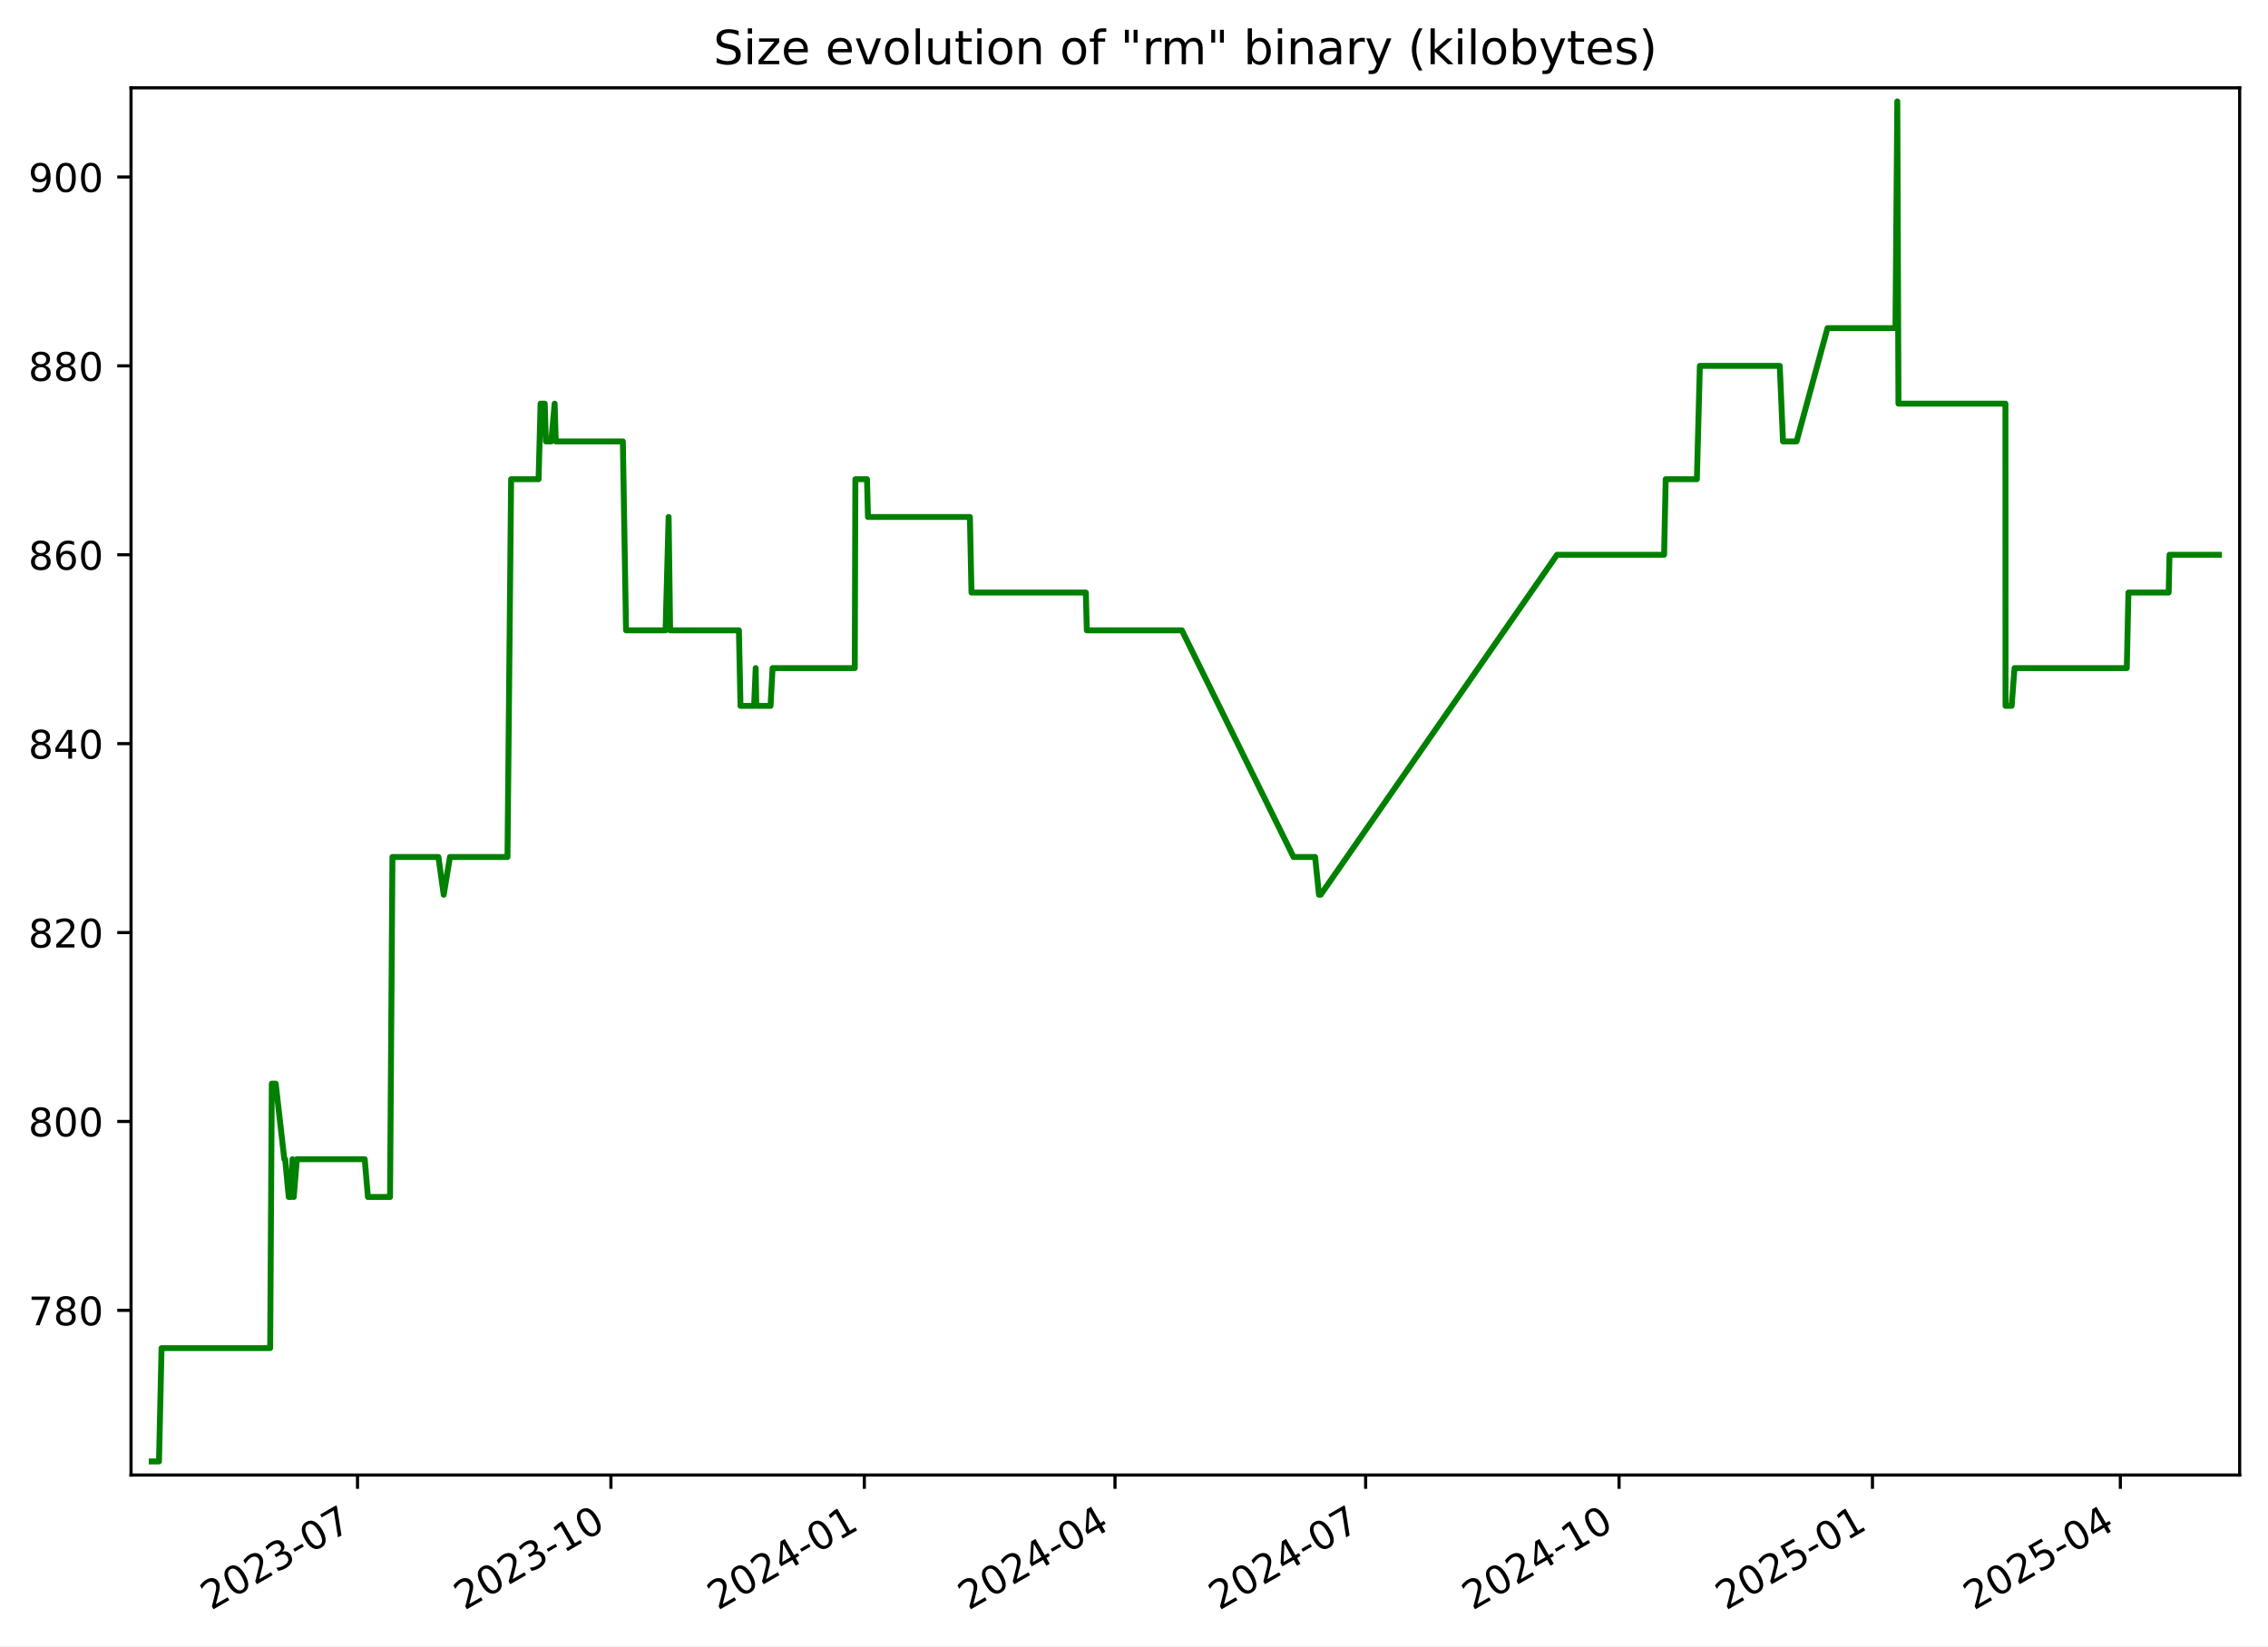
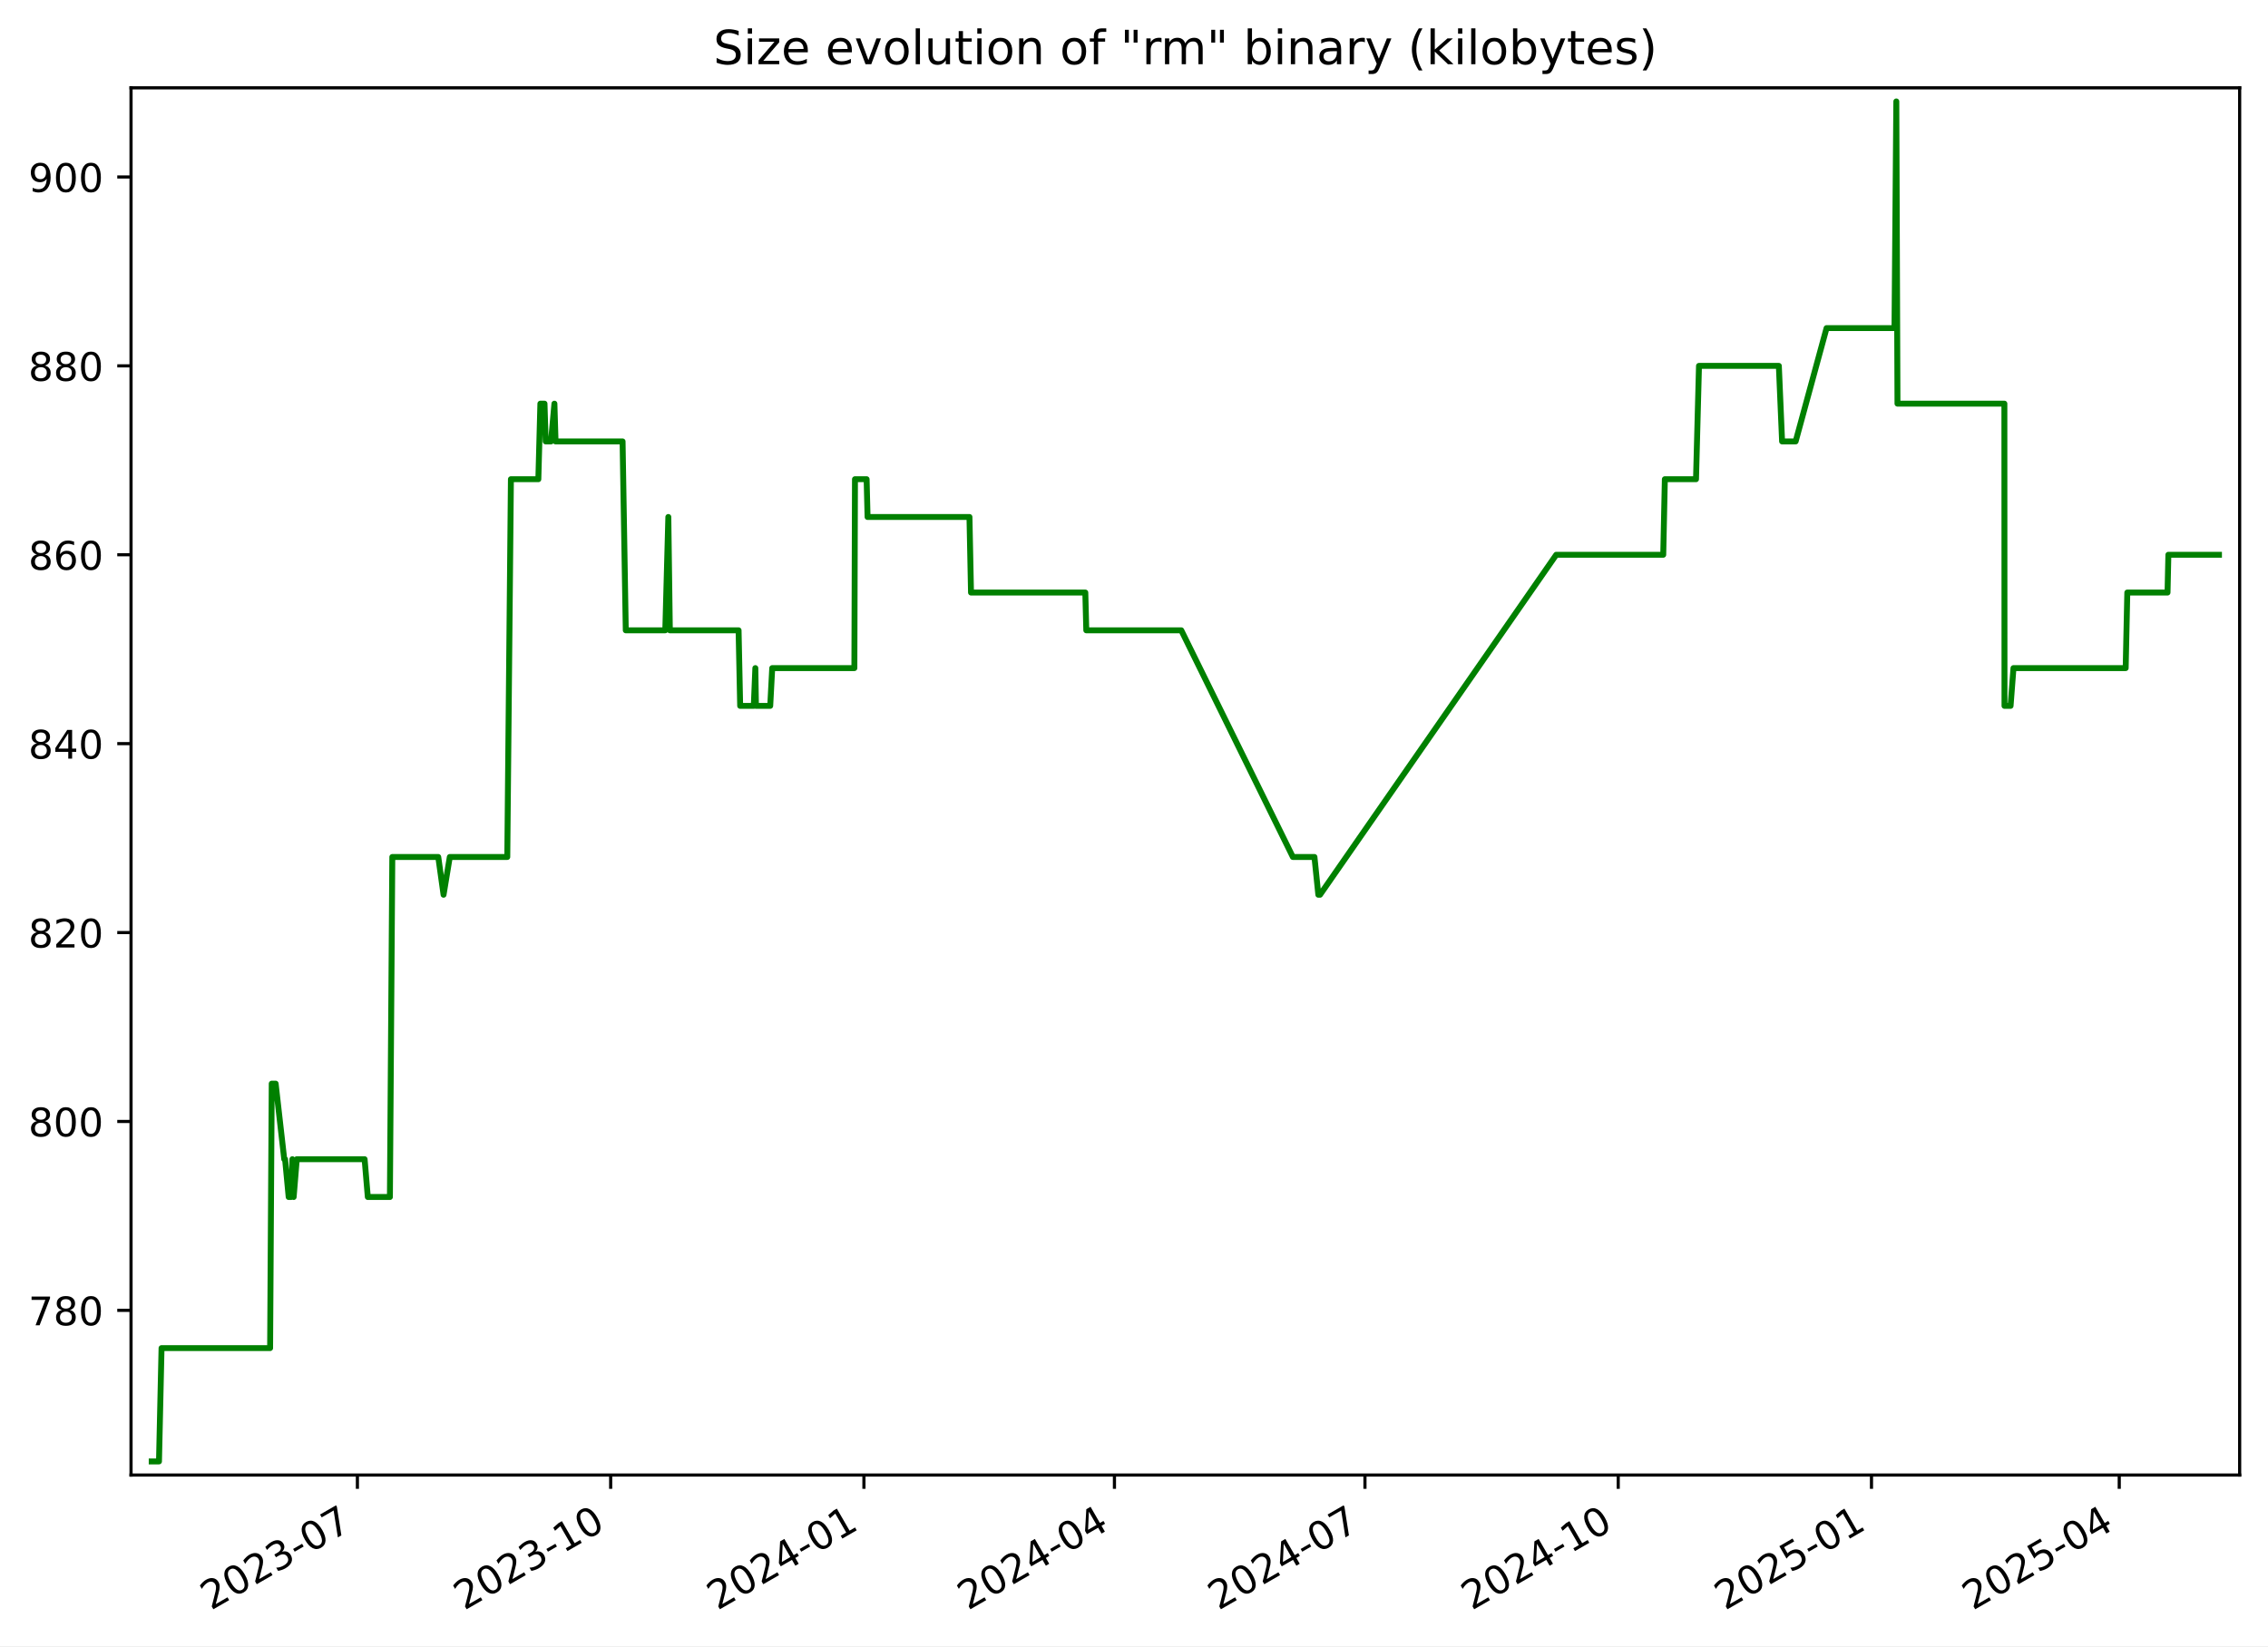
<svg xmlns="http://www.w3.org/2000/svg" xmlns:xlink="http://www.w3.org/1999/xlink" width="576.168pt" height="418.303pt" viewBox="0 0 576.168 418.303" version="1.1">
  <defs>
    <style type="text/css">*{stroke-linejoin: round; stroke-linecap: butt}</style>
  </defs>
  <g id="figure_1">
    <g id="patch_1">
      <path d="M -0 418.303  L 576.168 418.303  L 576.168 0  L -0 0  z " style="fill: #ffffff" />
    </g>
    <g id="axes_1">
      <g id="patch_2">
        <path d="M 33.288 374.83  L 568.967 374.83  L 568.967 22.318  L 33.288 22.318  z " style="fill: #ffffff" />
      </g>
      <g id="matplotlib.axis_1">
        <g id="xtick_1">
          <g id="line2d_1">
            <defs>
-               <path id="m23055b8cd9" d="M 0 0  L 0 3.5  " style="stroke: #000000; stroke-width: 0.8" />
+               <path id="m2bb487f737" d="M 0 0  L 0 3.5  " style="stroke: #000000; stroke-width: 0.8" />
            </defs>
            <g>
-               <use xlink:href="#m23055b8cd9" x="90.824" y="374.83" style="stroke: #000000; stroke-width: 0.8" />
+               <use xlink:href="#m2bb487f737" x="90.795" y="374.83" style="stroke: #000000; stroke-width: 0.8" />
            </g>
          </g>
          <g id="text_1">
-             <g transform="translate(53.59967 409.302) rotate(-30) scale(0.1 -0.1)">
+             <g transform="translate(53.57014 409.302) rotate(-30) scale(0.1 -0.1)">
              <defs>
                <path id="DejaVuSans-32" d="M 1228 531  L 3431 531  L 3431 0  L 469 0  L 469 531  Q 828 903 1448 1529  Q 2069 2156 2228 2338  Q 2531 2678 2651 2914  Q 2772 3150 2772 3378  Q 2772 3750 2511 3984  Q 2250 4219 1831 4219  Q 1534 4219 1204 4116  Q 875 4013 500 3803  L 500 4441  Q 881 4594 1212 4672  Q 1544 4750 1819 4750  Q 2544 4750 2975 4387  Q 3406 4025 3406 3419  Q 3406 3131 3298 2873  Q 3191 2616 2906 2266  Q 2828 2175 2409 1742  Q 1991 1309 1228 531  z " transform="scale(0.015625)" />
                <path id="DejaVuSans-30" d="M 2034 4250  Q 1547 4250 1301 3770  Q 1056 3291 1056 2328  Q 1056 1369 1301 889  Q 1547 409 2034 409  Q 2525 409 2770 889  Q 3016 1369 3016 2328  Q 3016 3291 2770 3770  Q 2525 4250 2034 4250  z M 2034 4750  Q 2819 4750 3233 4129  Q 3647 3509 3647 2328  Q 3647 1150 3233 529  Q 2819 -91 2034 -91  Q 1250 -91 836 529  Q 422 1150 422 2328  Q 422 3509 836 4129  Q 1250 4750 2034 4750  z " transform="scale(0.015625)" />
                <path id="DejaVuSans-33" d="M 2597 2516  Q 3050 2419 3304 2112  Q 3559 1806 3559 1356  Q 3559 666 3084 287  Q 2609 -91 1734 -91  Q 1441 -91 1130 -33  Q 819 25 488 141  L 488 750  Q 750 597 1062 519  Q 1375 441 1716 441  Q 2309 441 2620 675  Q 2931 909 2931 1356  Q 2931 1769 2642 2001  Q 2353 2234 1838 2234  L 1294 2234  L 1294 2753  L 1863 2753  Q 2328 2753 2575 2939  Q 2822 3125 2822 3475  Q 2822 3834 2567 4026  Q 2313 4219 1838 4219  Q 1578 4219 1281 4162  Q 984 4106 628 3988  L 628 4550  Q 988 4650 1302 4700  Q 1616 4750 1894 4750  Q 2613 4750 3031 4423  Q 3450 4097 3450 3541  Q 3450 3153 3228 2886  Q 3006 2619 2597 2516  z " transform="scale(0.015625)" />
                <path id="DejaVuSans-2d" d="M 313 2009  L 1997 2009  L 1997 1497  L 313 1497  L 313 2009  z " transform="scale(0.015625)" />
                <path id="DejaVuSans-37" d="M 525 4666  L 3525 4666  L 3525 4397  L 1831 0  L 1172 0  L 2766 4134  L 525 4134  L 525 4666  z " transform="scale(0.015625)" />
              </defs>
              <use xlink:href="#DejaVuSans-32" />
              <use xlink:href="#DejaVuSans-30" x="63.623" />
              <use xlink:href="#DejaVuSans-32" x="127.246" />
              <use xlink:href="#DejaVuSans-33" x="190.869" />
              <use xlink:href="#DejaVuSans-2d" x="254.492" />
              <use xlink:href="#DejaVuSans-30" x="290.576" />
              <use xlink:href="#DejaVuSans-37" x="354.199" />
            </g>
          </g>
        </g>
        <g id="xtick_2">
          <g id="line2d_2">
            <g>
-               <use xlink:href="#m23055b8cd9" x="155.201" y="374.83" style="stroke: #000000; stroke-width: 0.8" />
+               <use xlink:href="#m2bb487f737" x="155.135" y="374.83" style="stroke: #000000; stroke-width: 0.8" />
            </g>
          </g>
          <g id="text_2">
-             <g transform="translate(117.976 409.302) rotate(-30) scale(0.1 -0.1)">
+             <g transform="translate(117.9102 409.302) rotate(-30) scale(0.1 -0.1)">
              <defs>
                <path id="DejaVuSans-31" d="M 794 531  L 1825 531  L 1825 4091  L 703 3866  L 703 4441  L 1819 4666  L 2450 4666  L 2450 531  L 3481 531  L 3481 0  L 794 0  L 794 531  z " transform="scale(0.015625)" />
              </defs>
              <use xlink:href="#DejaVuSans-32" />
              <use xlink:href="#DejaVuSans-30" x="63.623" />
              <use xlink:href="#DejaVuSans-32" x="127.246" />
              <use xlink:href="#DejaVuSans-33" x="190.869" />
              <use xlink:href="#DejaVuSans-2d" x="254.492" />
              <use xlink:href="#DejaVuSans-31" x="290.576" />
              <use xlink:href="#DejaVuSans-30" x="354.199" />
            </g>
          </g>
        </g>
        <g id="xtick_3">
          <g id="line2d_3">
            <g>
-               <use xlink:href="#m23055b8cd9" x="219.577" y="374.83" style="stroke: #000000; stroke-width: 0.8" />
+               <use xlink:href="#m2bb487f737" x="219.475" y="374.83" style="stroke: #000000; stroke-width: 0.8" />
            </g>
          </g>
          <g id="text_3">
-             <g transform="translate(182.3524 409.302) rotate(-30) scale(0.1 -0.1)">
+             <g transform="translate(182.2502 409.302) rotate(-30) scale(0.1 -0.1)">
              <defs>
                <path id="DejaVuSans-34" d="M 2419 4116  L 825 1625  L 2419 1625  L 2419 4116  z M 2253 4666  L 3047 4666  L 3047 1625  L 3713 1625  L 3713 1100  L 3047 1100  L 3047 0  L 2419 0  L 2419 1100  L 313 1100  L 313 1709  L 2253 4666  z " transform="scale(0.015625)" />
              </defs>
              <use xlink:href="#DejaVuSans-32" />
              <use xlink:href="#DejaVuSans-30" x="63.623" />
              <use xlink:href="#DejaVuSans-32" x="127.246" />
              <use xlink:href="#DejaVuSans-34" x="190.869" />
              <use xlink:href="#DejaVuSans-2d" x="254.492" />
              <use xlink:href="#DejaVuSans-30" x="290.576" />
              <use xlink:href="#DejaVuSans-31" x="354.199" />
            </g>
          </g>
        </g>
        <g id="xtick_4">
          <g id="line2d_4">
            <g>
-               <use xlink:href="#m23055b8cd9" x="283.254" y="374.83" style="stroke: #000000; stroke-width: 0.8" />
+               <use xlink:href="#m2bb487f737" x="283.116" y="374.83" style="stroke: #000000; stroke-width: 0.8" />
            </g>
          </g>
          <g id="text_4">
-             <g transform="translate(246.0291 409.302) rotate(-30) scale(0.1 -0.1)">
+             <g transform="translate(245.8909 409.302) rotate(-30) scale(0.1 -0.1)">
              <use xlink:href="#DejaVuSans-32" />
              <use xlink:href="#DejaVuSans-30" x="63.623" />
              <use xlink:href="#DejaVuSans-32" x="127.246" />
              <use xlink:href="#DejaVuSans-34" x="190.869" />
              <use xlink:href="#DejaVuSans-2d" x="254.492" />
              <use xlink:href="#DejaVuSans-30" x="290.576" />
              <use xlink:href="#DejaVuSans-34" x="354.199" />
            </g>
          </g>
        </g>
        <g id="xtick_5">
          <g id="line2d_5">
            <g>
-               <use xlink:href="#m23055b8cd9" x="346.931" y="374.83" style="stroke: #000000; stroke-width: 0.8" />
+               <use xlink:href="#m2bb487f737" x="346.756" y="374.83" style="stroke: #000000; stroke-width: 0.8" />
            </g>
          </g>
          <g id="text_5">
-             <g transform="translate(309.7057 409.302) rotate(-30) scale(0.1 -0.1)">
+             <g transform="translate(309.5316 409.302) rotate(-30) scale(0.1 -0.1)">
              <use xlink:href="#DejaVuSans-32" />
              <use xlink:href="#DejaVuSans-30" x="63.623" />
              <use xlink:href="#DejaVuSans-32" x="127.246" />
              <use xlink:href="#DejaVuSans-34" x="190.869" />
              <use xlink:href="#DejaVuSans-2d" x="254.492" />
              <use xlink:href="#DejaVuSans-30" x="290.576" />
              <use xlink:href="#DejaVuSans-37" x="354.199" />
            </g>
          </g>
        </g>
        <g id="xtick_6">
          <g id="line2d_6">
            <g>
-               <use xlink:href="#m23055b8cd9" x="411.307" y="374.83" style="stroke: #000000; stroke-width: 0.8" />
+               <use xlink:href="#m2bb487f737" x="411.096" y="374.83" style="stroke: #000000; stroke-width: 0.8" />
            </g>
          </g>
          <g id="text_6">
-             <g transform="translate(374.0821 409.302) rotate(-30) scale(0.1 -0.1)">
+             <g transform="translate(373.8716 409.302) rotate(-30) scale(0.1 -0.1)">
              <use xlink:href="#DejaVuSans-32" />
              <use xlink:href="#DejaVuSans-30" x="63.623" />
              <use xlink:href="#DejaVuSans-32" x="127.246" />
              <use xlink:href="#DejaVuSans-34" x="190.869" />
              <use xlink:href="#DejaVuSans-2d" x="254.492" />
              <use xlink:href="#DejaVuSans-31" x="290.576" />
              <use xlink:href="#DejaVuSans-30" x="354.199" />
            </g>
          </g>
        </g>
        <g id="xtick_7">
          <g id="line2d_7">
            <g>
-               <use xlink:href="#m23055b8cd9" x="475.683" y="374.83" style="stroke: #000000; stroke-width: 0.8" />
+               <use xlink:href="#m2bb487f737" x="475.436" y="374.83" style="stroke: #000000; stroke-width: 0.8" />
            </g>
          </g>
          <g id="text_7">
-             <g transform="translate(438.4585 409.302) rotate(-30) scale(0.1 -0.1)">
+             <g transform="translate(438.2116 409.302) rotate(-30) scale(0.1 -0.1)">
              <defs>
                <path id="DejaVuSans-35" d="M 691 4666  L 3169 4666  L 3169 4134  L 1269 4134  L 1269 2991  Q 1406 3038 1543 3061  Q 1681 3084 1819 3084  Q 2600 3084 3056 2656  Q 3513 2228 3513 1497  Q 3513 744 3044 326  Q 2575 -91 1722 -91  Q 1428 -91 1123 -41  Q 819 9 494 109  L 494 744  Q 775 591 1075 516  Q 1375 441 1709 441  Q 2250 441 2565 725  Q 2881 1009 2881 1497  Q 2881 1984 2565 2268  Q 2250 2553 1709 2553  Q 1456 2553 1204 2497  Q 953 2441 691 2322  L 691 4666  z " transform="scale(0.015625)" />
              </defs>
              <use xlink:href="#DejaVuSans-32" />
              <use xlink:href="#DejaVuSans-30" x="63.623" />
              <use xlink:href="#DejaVuSans-32" x="127.246" />
              <use xlink:href="#DejaVuSans-35" x="190.869" />
              <use xlink:href="#DejaVuSans-2d" x="254.492" />
              <use xlink:href="#DejaVuSans-30" x="290.576" />
              <use xlink:href="#DejaVuSans-31" x="354.199" />
            </g>
          </g>
        </g>
        <g id="xtick_8">
          <g id="line2d_8">
            <g>
-               <use xlink:href="#m23055b8cd9" x="538.66" y="374.83" style="stroke: #000000; stroke-width: 0.8" />
+               <use xlink:href="#m2bb487f737" x="538.378" y="374.83" style="stroke: #000000; stroke-width: 0.8" />
            </g>
          </g>
          <g id="text_8">
-             <g transform="translate(501.4354 409.302) rotate(-30) scale(0.1 -0.1)">
+             <g transform="translate(501.153 409.302) rotate(-30) scale(0.1 -0.1)">
              <use xlink:href="#DejaVuSans-32" />
              <use xlink:href="#DejaVuSans-30" x="63.623" />
              <use xlink:href="#DejaVuSans-32" x="127.246" />
              <use xlink:href="#DejaVuSans-35" x="190.869" />
              <use xlink:href="#DejaVuSans-2d" x="254.492" />
              <use xlink:href="#DejaVuSans-30" x="290.576" />
              <use xlink:href="#DejaVuSans-34" x="354.199" />
            </g>
          </g>
        </g>
      </g>
      <g id="matplotlib.axis_2">
        <g id="ytick_1">
          <g id="line2d_9">
            <defs>
-               <path id="m218800b4d1" d="M 0 0  L -3.5 0  " style="stroke: #000000; stroke-width: 0.8" />
+               <path id="m6673b5903a" d="M 0 0  L -3.5 0  " style="stroke: #000000; stroke-width: 0.8" />
            </defs>
            <g>
-               <use xlink:href="#m218800b4d1" x="33.288" y="332.974" style="stroke: #000000; stroke-width: 0.8" />
+               <use xlink:href="#m6673b5903a" x="33.288" y="332.974" style="stroke: #000000; stroke-width: 0.8" />
            </g>
          </g>
          <g id="text_9">
            <g transform="translate(7.2 336.7733) scale(0.1 -0.1)">
              <defs>
                <path id="DejaVuSans-38" d="M 2034 2216  Q 1584 2216 1326 1975  Q 1069 1734 1069 1313  Q 1069 891 1326 650  Q 1584 409 2034 409  Q 2484 409 2743 651  Q 3003 894 3003 1313  Q 3003 1734 2745 1975  Q 2488 2216 2034 2216  z M 1403 2484  Q 997 2584 770 2862  Q 544 3141 544 3541  Q 544 4100 942 4425  Q 1341 4750 2034 4750  Q 2731 4750 3128 4425  Q 3525 4100 3525 3541  Q 3525 3141 3298 2862  Q 3072 2584 2669 2484  Q 3125 2378 3379 2068  Q 3634 1759 3634 1313  Q 3634 634 3220 271  Q 2806 -91 2034 -91  Q 1263 -91 848 271  Q 434 634 434 1313  Q 434 1759 690 2068  Q 947 2378 1403 2484  z M 1172 3481  Q 1172 3119 1398 2916  Q 1625 2713 2034 2713  Q 2441 2713 2670 2916  Q 2900 3119 2900 3481  Q 2900 3844 2670 4047  Q 2441 4250 2034 4250  Q 1625 4250 1398 4047  Q 1172 3844 1172 3481  z " transform="scale(0.015625)" />
              </defs>
              <use xlink:href="#DejaVuSans-37" />
              <use xlink:href="#DejaVuSans-38" x="63.623" />
              <use xlink:href="#DejaVuSans-30" x="127.246" />
            </g>
          </g>
        </g>
        <g id="ytick_2">
          <g id="line2d_10">
            <g>
-               <use xlink:href="#m218800b4d1" x="33.288" y="284.974" style="stroke: #000000; stroke-width: 0.8" />
+               <use xlink:href="#m6673b5903a" x="33.288" y="284.974" style="stroke: #000000; stroke-width: 0.8" />
            </g>
          </g>
          <g id="text_10">
            <g transform="translate(7.2 288.7733) scale(0.1 -0.1)">
              <use xlink:href="#DejaVuSans-38" />
              <use xlink:href="#DejaVuSans-30" x="63.623" />
              <use xlink:href="#DejaVuSans-30" x="127.246" />
            </g>
          </g>
        </g>
        <g id="ytick_3">
          <g id="line2d_11">
            <g>
-               <use xlink:href="#m218800b4d1" x="33.288" y="236.974" style="stroke: #000000; stroke-width: 0.8" />
+               <use xlink:href="#m6673b5903a" x="33.288" y="236.974" style="stroke: #000000; stroke-width: 0.8" />
            </g>
          </g>
          <g id="text_11">
            <g transform="translate(7.2 240.7733) scale(0.1 -0.1)">
              <use xlink:href="#DejaVuSans-38" />
              <use xlink:href="#DejaVuSans-32" x="63.623" />
              <use xlink:href="#DejaVuSans-30" x="127.246" />
            </g>
          </g>
        </g>
        <g id="ytick_4">
          <g id="line2d_12">
            <g>
-               <use xlink:href="#m218800b4d1" x="33.288" y="188.974" style="stroke: #000000; stroke-width: 0.8" />
+               <use xlink:href="#m6673b5903a" x="33.288" y="188.974" style="stroke: #000000; stroke-width: 0.8" />
            </g>
          </g>
          <g id="text_12">
            <g transform="translate(7.2 192.7733) scale(0.1 -0.1)">
              <use xlink:href="#DejaVuSans-38" />
              <use xlink:href="#DejaVuSans-34" x="63.623" />
              <use xlink:href="#DejaVuSans-30" x="127.246" />
            </g>
          </g>
        </g>
        <g id="ytick_5">
          <g id="line2d_13">
            <g>
-               <use xlink:href="#m218800b4d1" x="33.288" y="140.974" style="stroke: #000000; stroke-width: 0.8" />
+               <use xlink:href="#m6673b5903a" x="33.288" y="140.974" style="stroke: #000000; stroke-width: 0.8" />
            </g>
          </g>
          <g id="text_13">
            <g transform="translate(7.2 144.7733) scale(0.1 -0.1)">
              <defs>
                <path id="DejaVuSans-36" d="M 2113 2584  Q 1688 2584 1439 2293  Q 1191 2003 1191 1497  Q 1191 994 1439 701  Q 1688 409 2113 409  Q 2538 409 2786 701  Q 3034 994 3034 1497  Q 3034 2003 2786 2293  Q 2538 2584 2113 2584  z M 3366 4563  L 3366 3988  Q 3128 4100 2886 4159  Q 2644 4219 2406 4219  Q 1781 4219 1451 3797  Q 1122 3375 1075 2522  Q 1259 2794 1537 2939  Q 1816 3084 2150 3084  Q 2853 3084 3261 2657  Q 3669 2231 3669 1497  Q 3669 778 3244 343  Q 2819 -91 2113 -91  Q 1303 -91 875 529  Q 447 1150 447 2328  Q 447 3434 972 4092  Q 1497 4750 2381 4750  Q 2619 4750 2861 4703  Q 3103 4656 3366 4563  z " transform="scale(0.015625)" />
              </defs>
              <use xlink:href="#DejaVuSans-38" />
              <use xlink:href="#DejaVuSans-36" x="63.623" />
              <use xlink:href="#DejaVuSans-30" x="127.246" />
            </g>
          </g>
        </g>
        <g id="ytick_6">
          <g id="line2d_14">
            <g>
-               <use xlink:href="#m218800b4d1" x="33.288" y="92.974" style="stroke: #000000; stroke-width: 0.8" />
+               <use xlink:href="#m6673b5903a" x="33.288" y="92.974" style="stroke: #000000; stroke-width: 0.8" />
            </g>
          </g>
          <g id="text_14">
            <g transform="translate(7.2 96.77334) scale(0.1 -0.1)">
              <use xlink:href="#DejaVuSans-38" />
              <use xlink:href="#DejaVuSans-38" x="63.623" />
              <use xlink:href="#DejaVuSans-30" x="127.246" />
            </g>
          </g>
        </g>
        <g id="ytick_7">
          <g id="line2d_15">
            <g>
-               <use xlink:href="#m218800b4d1" x="33.288" y="44.974" style="stroke: #000000; stroke-width: 0.8" />
+               <use xlink:href="#m6673b5903a" x="33.288" y="44.974" style="stroke: #000000; stroke-width: 0.8" />
            </g>
          </g>
          <g id="text_15">
            <g transform="translate(7.2 48.77334) scale(0.1 -0.1)">
              <defs>
                <path id="DejaVuSans-39" d="M 703 97  L 703 672  Q 941 559 1184 500  Q 1428 441 1663 441  Q 2288 441 2617 861  Q 2947 1281 2994 2138  Q 2813 1869 2534 1725  Q 2256 1581 1919 1581  Q 1219 1581 811 2004  Q 403 2428 403 3163  Q 403 3881 828 4315  Q 1253 4750 1959 4750  Q 2769 4750 3195 4129  Q 3622 3509 3622 2328  Q 3622 1225 3098 567  Q 2575 -91 1691 -91  Q 1453 -91 1209 -44  Q 966 3 703 97  z M 1959 2075  Q 2384 2075 2632 2365  Q 2881 2656 2881 3163  Q 2881 3666 2632 3958  Q 2384 4250 1959 4250  Q 1534 4250 1286 3958  Q 1038 3666 1038 3163  Q 1038 2656 1286 2365  Q 1534 2075 1959 2075  z " transform="scale(0.015625)" />
              </defs>
              <use xlink:href="#DejaVuSans-39" />
              <use xlink:href="#DejaVuSans-30" x="63.623" />
              <use xlink:href="#DejaVuSans-30" x="127.246" />
            </g>
          </g>
        </g>
      </g>
      <g id="line2d_16">
-         <path d="M 38.539 371.374  L 40.392 371.374  L 41.04 342.574  L 68.638 342.574  L 69.047 275.374  L 70.047 275.374  L 72.228 294.574  L 72.442 294.574  L 73.351 304.174  L 73.974 304.174  L 74.302 294.574  L 74.623 304.174  L 75.415 294.574  L 92.659 294.574  L 93.47 304.174  L 99.088 304.174  L 99.697 217.774  L 111.382 217.774  L 112.724 227.374  L 114.31 217.774  L 128.924 217.774  L 129.846 121.774  L 136.819 121.774  L 137.333 102.574  L 138.383 102.574  L 138.68 112.174  L 140.045 112.174  L 140.902 102.574  L 141.191 112.174  L 158.231 112.174  L 159.042 160.174  L 169.084 160.174  L 169.86 131.374  L 170.245 160.174  L 187.717 160.174  L 188.117 179.374  L 191.581 179.374  L 191.976 169.774  L 192.13 179.374  L 195.758 179.374  L 196.267 169.774  L 217.149 169.774  L 217.3 121.774  L 220.26 121.774  L 220.502 131.374  L 246.402 131.374  L 246.795 150.574  L 275.85 150.574  L 276.099 160.174  L 300.244 160.174  L 328.605 217.774  L 334.094 217.774  L 335.08 227.374  L 335.506 227.374  L 395.552 140.974  L 422.752 140.974  L 423.16 121.774  L 431.081 121.774  L 431.837 92.974  L 452.138 92.974  L 452.96 112.174  L 456.405 112.174  L 464.265 83.374  L 481.53 83.374  L 481.997 25.774  L 482.29 102.574  L 509.465 102.574  L 509.493 179.374  L 511.04 179.374  L 511.775 169.774  L 540.297 169.774  L 540.709 150.574  L 550.935 150.574  L 551.148 140.974  L 563.716 140.974  L 563.716 140.974  " clip-path="url(#pebb80d739d)" style="fill: none; stroke: #008000; stroke-width: 1.5; stroke-linecap: square" />
+         <path d="M 38.539 371.374  L 40.391 371.374  L 41.038 342.574  L 68.621 342.574  L 69.03 275.374  L 70.029 275.374  L 72.209 294.574  L 72.423 294.574  L 73.332 304.174  L 73.954 304.174  L 74.282 294.574  L 74.602 304.174  L 75.394 294.574  L 92.628 294.574  L 93.439 304.174  L 99.054 304.174  L 99.663 217.774  L 111.341 217.774  L 112.682 227.374  L 114.267 217.774  L 128.873 217.774  L 129.794 121.774  L 136.763 121.774  L 137.277 102.574  L 138.326 102.574  L 138.624 112.174  L 139.988 112.174  L 140.844 102.574  L 141.133 112.174  L 158.163 112.174  L 158.974 160.174  L 169.011 160.174  L 169.785 131.374  L 170.17 160.174  L 187.633 160.174  L 188.033 179.374  L 191.495 179.374  L 191.889 169.774  L 192.043 179.374  L 195.669 179.374  L 196.178 169.774  L 217.048 169.774  L 217.199 121.774  L 220.157 121.774  L 220.399 131.374  L 246.285 131.374  L 246.678 150.574  L 275.716 150.574  L 275.965 160.174  L 300.097 160.174  L 328.442 217.774  L 333.927 217.774  L 334.912 227.374  L 335.338 227.374  L 395.351 140.974  L 422.535 140.974  L 422.942 121.774  L 430.859 121.774  L 431.615 92.974  L 451.905 92.974  L 452.726 112.174  L 456.169 112.174  L 464.024 83.374  L 481.28 83.374  L 481.746 25.774  L 482.04 102.574  L 509.199 102.574  L 509.227 179.374  L 510.773 179.374  L 511.508 169.774  L 540.013 169.774  L 540.425 150.574  L 550.645 150.574  L 550.859 140.974  L 563.716 140.974  L 563.716 140.974  " clip-path="url(#p55b4b19f69)" style="fill: none; stroke: #008000; stroke-width: 1.5; stroke-linecap: square" />
      </g>
      <g id="patch_3">
        <path d="M 33.288 374.83  L 33.288 22.318  " style="fill: none; stroke: #000000; stroke-width: 0.8; stroke-linejoin: miter; stroke-linecap: square" />
      </g>
      <g id="patch_4">
        <path d="M 568.967 374.83  L 568.967 22.318  " style="fill: none; stroke: #000000; stroke-width: 0.8; stroke-linejoin: miter; stroke-linecap: square" />
      </g>
      <g id="patch_5">
        <path d="M 33.288 374.83  L 568.967 374.83  " style="fill: none; stroke: #000000; stroke-width: 0.8; stroke-linejoin: miter; stroke-linecap: square" />
      </g>
      <g id="patch_6">
        <path d="M 33.288 22.318  L 568.967 22.318  " style="fill: none; stroke: #000000; stroke-width: 0.8; stroke-linejoin: miter; stroke-linecap: square" />
      </g>
      <g id="text_16">
        <g transform="translate(181.2259 16.31812) scale(0.12 -0.12)">
          <defs>
            <path id="DejaVuSans-53" d="M 3425 4513  L 3425 3897  Q 3066 4069 2747 4153  Q 2428 4238 2131 4238  Q 1616 4238 1336 4038  Q 1056 3838 1056 3469  Q 1056 3159 1242 3001  Q 1428 2844 1947 2747  L 2328 2669  Q 3034 2534 3370 2195  Q 3706 1856 3706 1288  Q 3706 609 3251 259  Q 2797 -91 1919 -91  Q 1588 -91 1214 -16  Q 841 59 441 206  L 441 856  Q 825 641 1194 531  Q 1563 422 1919 422  Q 2459 422 2753 634  Q 3047 847 3047 1241  Q 3047 1584 2836 1778  Q 2625 1972 2144 2069  L 1759 2144  Q 1053 2284 737 2584  Q 422 2884 422 3419  Q 422 4038 858 4394  Q 1294 4750 2059 4750  Q 2388 4750 2728 4690  Q 3069 4631 3425 4513  z " transform="scale(0.015625)" />
            <path id="DejaVuSans-69" d="M 603 3500  L 1178 3500  L 1178 0  L 603 0  L 603 3500  z M 603 4863  L 1178 4863  L 1178 4134  L 603 4134  L 603 4863  z " transform="scale(0.015625)" />
            <path id="DejaVuSans-7a" d="M 353 3500  L 3084 3500  L 3084 2975  L 922 459  L 3084 459  L 3084 0  L 275 0  L 275 525  L 2438 3041  L 353 3041  L 353 3500  z " transform="scale(0.015625)" />
            <path id="DejaVuSans-65" d="M 3597 1894  L 3597 1613  L 953 1613  Q 991 1019 1311 708  Q 1631 397 2203 397  Q 2534 397 2845 478  Q 3156 559 3463 722  L 3463 178  Q 3153 47 2828 -22  Q 2503 -91 2169 -91  Q 1331 -91 842 396  Q 353 884 353 1716  Q 353 2575 817 3079  Q 1281 3584 2069 3584  Q 2775 3584 3186 3129  Q 3597 2675 3597 1894  z M 3022 2063  Q 3016 2534 2758 2815  Q 2500 3097 2075 3097  Q 1594 3097 1305 2825  Q 1016 2553 972 2059  L 3022 2063  z " transform="scale(0.015625)" />
            <path id="DejaVuSans-20" transform="scale(0.015625)" />
            <path id="DejaVuSans-76" d="M 191 3500  L 800 3500  L 1894 563  L 2988 3500  L 3597 3500  L 2284 0  L 1503 0  L 191 3500  z " transform="scale(0.015625)" />
            <path id="DejaVuSans-6f" d="M 1959 3097  Q 1497 3097 1228 2736  Q 959 2375 959 1747  Q 959 1119 1226 758  Q 1494 397 1959 397  Q 2419 397 2687 759  Q 2956 1122 2956 1747  Q 2956 2369 2687 2733  Q 2419 3097 1959 3097  z M 1959 3584  Q 2709 3584 3137 3096  Q 3566 2609 3566 1747  Q 3566 888 3137 398  Q 2709 -91 1959 -91  Q 1206 -91 779 398  Q 353 888 353 1747  Q 353 2609 779 3096  Q 1206 3584 1959 3584  z " transform="scale(0.015625)" />
            <path id="DejaVuSans-6c" d="M 603 4863  L 1178 4863  L 1178 0  L 603 0  L 603 4863  z " transform="scale(0.015625)" />
            <path id="DejaVuSans-75" d="M 544 1381  L 544 3500  L 1119 3500  L 1119 1403  Q 1119 906 1312 657  Q 1506 409 1894 409  Q 2359 409 2629 706  Q 2900 1003 2900 1516  L 2900 3500  L 3475 3500  L 3475 0  L 2900 0  L 2900 538  Q 2691 219 2414 64  Q 2138 -91 1772 -91  Q 1169 -91 856 284  Q 544 659 544 1381  z M 1991 3584  L 1991 3584  z " transform="scale(0.015625)" />
            <path id="DejaVuSans-74" d="M 1172 4494  L 1172 3500  L 2356 3500  L 2356 3053  L 1172 3053  L 1172 1153  Q 1172 725 1289 603  Q 1406 481 1766 481  L 2356 481  L 2356 0  L 1766 0  Q 1100 0 847 248  Q 594 497 594 1153  L 594 3053  L 172 3053  L 172 3500  L 594 3500  L 594 4494  L 1172 4494  z " transform="scale(0.015625)" />
            <path id="DejaVuSans-6e" d="M 3513 2113  L 3513 0  L 2938 0  L 2938 2094  Q 2938 2591 2744 2837  Q 2550 3084 2163 3084  Q 1697 3084 1428 2787  Q 1159 2491 1159 1978  L 1159 0  L 581 0  L 581 3500  L 1159 3500  L 1159 2956  Q 1366 3272 1645 3428  Q 1925 3584 2291 3584  Q 2894 3584 3203 3211  Q 3513 2838 3513 2113  z " transform="scale(0.015625)" />
            <path id="DejaVuSans-66" d="M 2375 4863  L 2375 4384  L 1825 4384  Q 1516 4384 1395 4259  Q 1275 4134 1275 3809  L 1275 3500  L 2222 3500  L 2222 3053  L 1275 3053  L 1275 0  L 697 0  L 697 3053  L 147 3053  L 147 3500  L 697 3500  L 697 3744  Q 697 4328 969 4595  Q 1241 4863 1831 4863  L 2375 4863  z " transform="scale(0.015625)" />
            <path id="DejaVuSans-22" d="M 1147 4666  L 1147 2931  L 616 2931  L 616 4666  L 1147 4666  z M 2328 4666  L 2328 2931  L 1797 2931  L 1797 4666  L 2328 4666  z " transform="scale(0.015625)" />
            <path id="DejaVuSans-72" d="M 2631 2963  Q 2534 3019 2420 3045  Q 2306 3072 2169 3072  Q 1681 3072 1420 2755  Q 1159 2438 1159 1844  L 1159 0  L 581 0  L 581 3500  L 1159 3500  L 1159 2956  Q 1341 3275 1631 3429  Q 1922 3584 2338 3584  Q 2397 3584 2469 3576  Q 2541 3569 2628 3553  L 2631 2963  z " transform="scale(0.015625)" />
            <path id="DejaVuSans-6d" d="M 3328 2828  Q 3544 3216 3844 3400  Q 4144 3584 4550 3584  Q 5097 3584 5394 3201  Q 5691 2819 5691 2113  L 5691 0  L 5113 0  L 5113 2094  Q 5113 2597 4934 2840  Q 4756 3084 4391 3084  Q 3944 3084 3684 2787  Q 3425 2491 3425 1978  L 3425 0  L 2847 0  L 2847 2094  Q 2847 2600 2669 2842  Q 2491 3084 2119 3084  Q 1678 3084 1418 2786  Q 1159 2488 1159 1978  L 1159 0  L 581 0  L 581 3500  L 1159 3500  L 1159 2956  Q 1356 3278 1631 3431  Q 1906 3584 2284 3584  Q 2666 3584 2933 3390  Q 3200 3197 3328 2828  z " transform="scale(0.015625)" />
            <path id="DejaVuSans-62" d="M 3116 1747  Q 3116 2381 2855 2742  Q 2594 3103 2138 3103  Q 1681 3103 1420 2742  Q 1159 2381 1159 1747  Q 1159 1113 1420 752  Q 1681 391 2138 391  Q 2594 391 2855 752  Q 3116 1113 3116 1747  z M 1159 2969  Q 1341 3281 1617 3432  Q 1894 3584 2278 3584  Q 2916 3584 3314 3078  Q 3713 2572 3713 1747  Q 3713 922 3314 415  Q 2916 -91 2278 -91  Q 1894 -91 1617 61  Q 1341 213 1159 525  L 1159 0  L 581 0  L 581 4863  L 1159 4863  L 1159 2969  z " transform="scale(0.015625)" />
            <path id="DejaVuSans-61" d="M 2194 1759  Q 1497 1759 1228 1600  Q 959 1441 959 1056  Q 959 750 1161 570  Q 1363 391 1709 391  Q 2188 391 2477 730  Q 2766 1069 2766 1631  L 2766 1759  L 2194 1759  z M 3341 1997  L 3341 0  L 2766 0  L 2766 531  Q 2569 213 2275 61  Q 1981 -91 1556 -91  Q 1019 -91 701 211  Q 384 513 384 1019  Q 384 1609 779 1909  Q 1175 2209 1959 2209  L 2766 2209  L 2766 2266  Q 2766 2663 2505 2880  Q 2244 3097 1772 3097  Q 1472 3097 1187 3025  Q 903 2953 641 2809  L 641 3341  Q 956 3463 1253 3523  Q 1550 3584 1831 3584  Q 2591 3584 2966 3190  Q 3341 2797 3341 1997  z " transform="scale(0.015625)" />
            <path id="DejaVuSans-79" d="M 2059 -325  Q 1816 -950 1584 -1140  Q 1353 -1331 966 -1331  L 506 -1331  L 506 -850  L 844 -850  Q 1081 -850 1212 -737  Q 1344 -625 1503 -206  L 1606 56  L 191 3500  L 800 3500  L 1894 763  L 2988 3500  L 3597 3500  L 2059 -325  z " transform="scale(0.015625)" />
            <path id="DejaVuSans-28" d="M 1984 4856  Q 1566 4138 1362 3434  Q 1159 2731 1159 2009  Q 1159 1288 1364 580  Q 1569 -128 1984 -844  L 1484 -844  Q 1016 -109 783 600  Q 550 1309 550 2009  Q 550 2706 781 3412  Q 1013 4119 1484 4856  L 1984 4856  z " transform="scale(0.015625)" />
            <path id="DejaVuSans-6b" d="M 581 4863  L 1159 4863  L 1159 1991  L 2875 3500  L 3609 3500  L 1753 1863  L 3688 0  L 2938 0  L 1159 1709  L 1159 0  L 581 0  L 581 4863  z " transform="scale(0.015625)" />
            <path id="DejaVuSans-73" d="M 2834 3397  L 2834 2853  Q 2591 2978 2328 3040  Q 2066 3103 1784 3103  Q 1356 3103 1142 2972  Q 928 2841 928 2578  Q 928 2378 1081 2264  Q 1234 2150 1697 2047  L 1894 2003  Q 2506 1872 2764 1633  Q 3022 1394 3022 966  Q 3022 478 2636 193  Q 2250 -91 1575 -91  Q 1294 -91 989 -36  Q 684 19 347 128  L 347 722  Q 666 556 975 473  Q 1284 391 1588 391  Q 1994 391 2212 530  Q 2431 669 2431 922  Q 2431 1156 2273 1281  Q 2116 1406 1581 1522  L 1381 1569  Q 847 1681 609 1914  Q 372 2147 372 2553  Q 372 3047 722 3315  Q 1072 3584 1716 3584  Q 2034 3584 2315 3537  Q 2597 3491 2834 3397  z " transform="scale(0.015625)" />
            <path id="DejaVuSans-29" d="M 513 4856  L 1013 4856  Q 1481 4119 1714 3412  Q 1947 2706 1947 2009  Q 1947 1309 1714 600  Q 1481 -109 1013 -844  L 513 -844  Q 928 -128 1133 580  Q 1338 1288 1338 2009  Q 1338 2731 1133 3434  Q 928 4138 513 4856  z " transform="scale(0.015625)" />
          </defs>
          <use xlink:href="#DejaVuSans-53" />
          <use xlink:href="#DejaVuSans-69" x="63.477" />
          <use xlink:href="#DejaVuSans-7a" x="91.26" />
          <use xlink:href="#DejaVuSans-65" x="143.75" />
          <use xlink:href="#DejaVuSans-20" x="205.273" />
          <use xlink:href="#DejaVuSans-65" x="237.061" />
          <use xlink:href="#DejaVuSans-76" x="298.584" />
          <use xlink:href="#DejaVuSans-6f" x="357.764" />
          <use xlink:href="#DejaVuSans-6c" x="418.945" />
          <use xlink:href="#DejaVuSans-75" x="446.729" />
          <use xlink:href="#DejaVuSans-74" x="510.107" />
          <use xlink:href="#DejaVuSans-69" x="549.316" />
          <use xlink:href="#DejaVuSans-6f" x="577.1" />
          <use xlink:href="#DejaVuSans-6e" x="638.281" />
          <use xlink:href="#DejaVuSans-20" x="701.66" />
          <use xlink:href="#DejaVuSans-6f" x="733.447" />
          <use xlink:href="#DejaVuSans-66" x="794.629" />
          <use xlink:href="#DejaVuSans-20" x="829.834" />
          <use xlink:href="#DejaVuSans-22" x="861.621" />
          <use xlink:href="#DejaVuSans-72" x="907.617" />
          <use xlink:href="#DejaVuSans-6d" x="946.98" />
          <use xlink:href="#DejaVuSans-22" x="1044.393" />
          <use xlink:href="#DejaVuSans-20" x="1090.389" />
          <use xlink:href="#DejaVuSans-62" x="1122.176" />
          <use xlink:href="#DejaVuSans-69" x="1185.652" />
          <use xlink:href="#DejaVuSans-6e" x="1213.436" />
          <use xlink:href="#DejaVuSans-61" x="1276.814" />
          <use xlink:href="#DejaVuSans-72" x="1338.094" />
          <use xlink:href="#DejaVuSans-79" x="1379.207" />
          <use xlink:href="#DejaVuSans-20" x="1438.387" />
          <use xlink:href="#DejaVuSans-28" x="1470.174" />
          <use xlink:href="#DejaVuSans-6b" x="1509.188" />
          <use xlink:href="#DejaVuSans-69" x="1567.098" />
          <use xlink:href="#DejaVuSans-6c" x="1594.881" />
          <use xlink:href="#DejaVuSans-6f" x="1622.664" />
          <use xlink:href="#DejaVuSans-62" x="1683.846" />
          <use xlink:href="#DejaVuSans-79" x="1747.322" />
          <use xlink:href="#DejaVuSans-74" x="1806.502" />
          <use xlink:href="#DejaVuSans-65" x="1845.711" />
          <use xlink:href="#DejaVuSans-73" x="1907.234" />
          <use xlink:href="#DejaVuSans-29" x="1959.334" />
        </g>
      </g>
    </g>
  </g>
  <defs>
-     <clipPath id="pebb80d739d">
+     <clipPath id="p55b4b19f69">
      <rect x="33.288" y="22.318" width="535.68" height="352.512" />
    </clipPath>
  </defs>
</svg>
